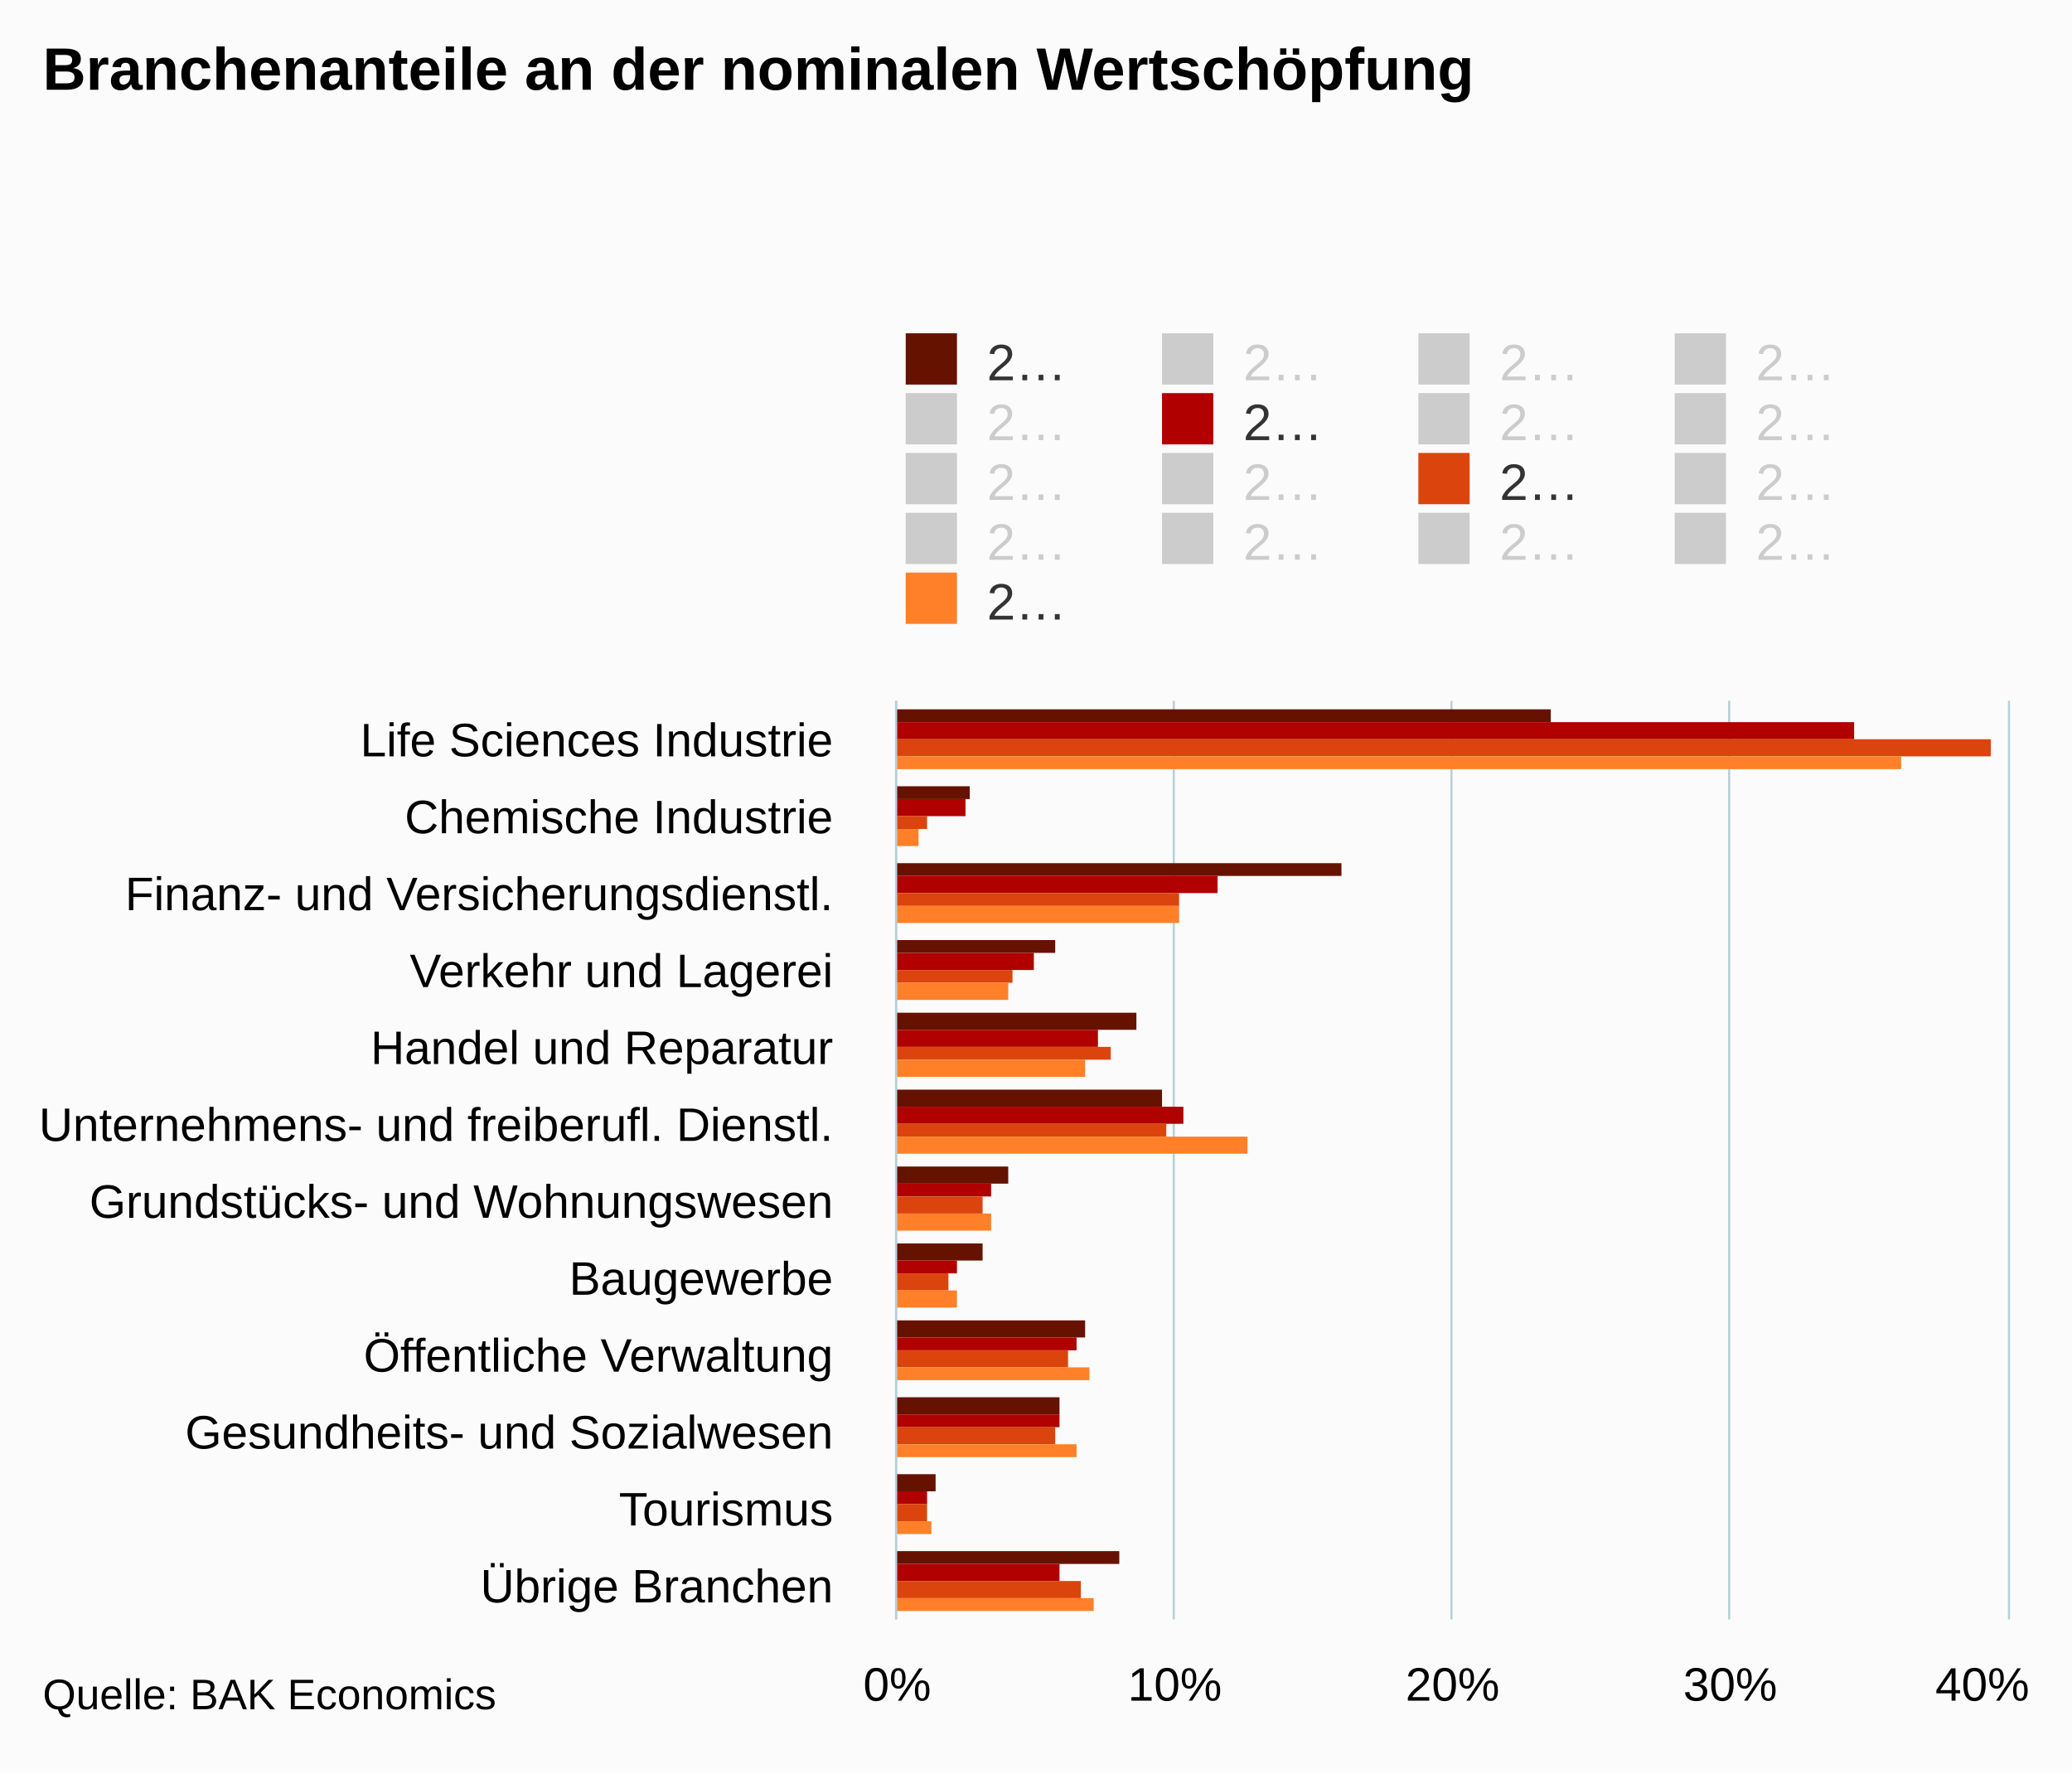
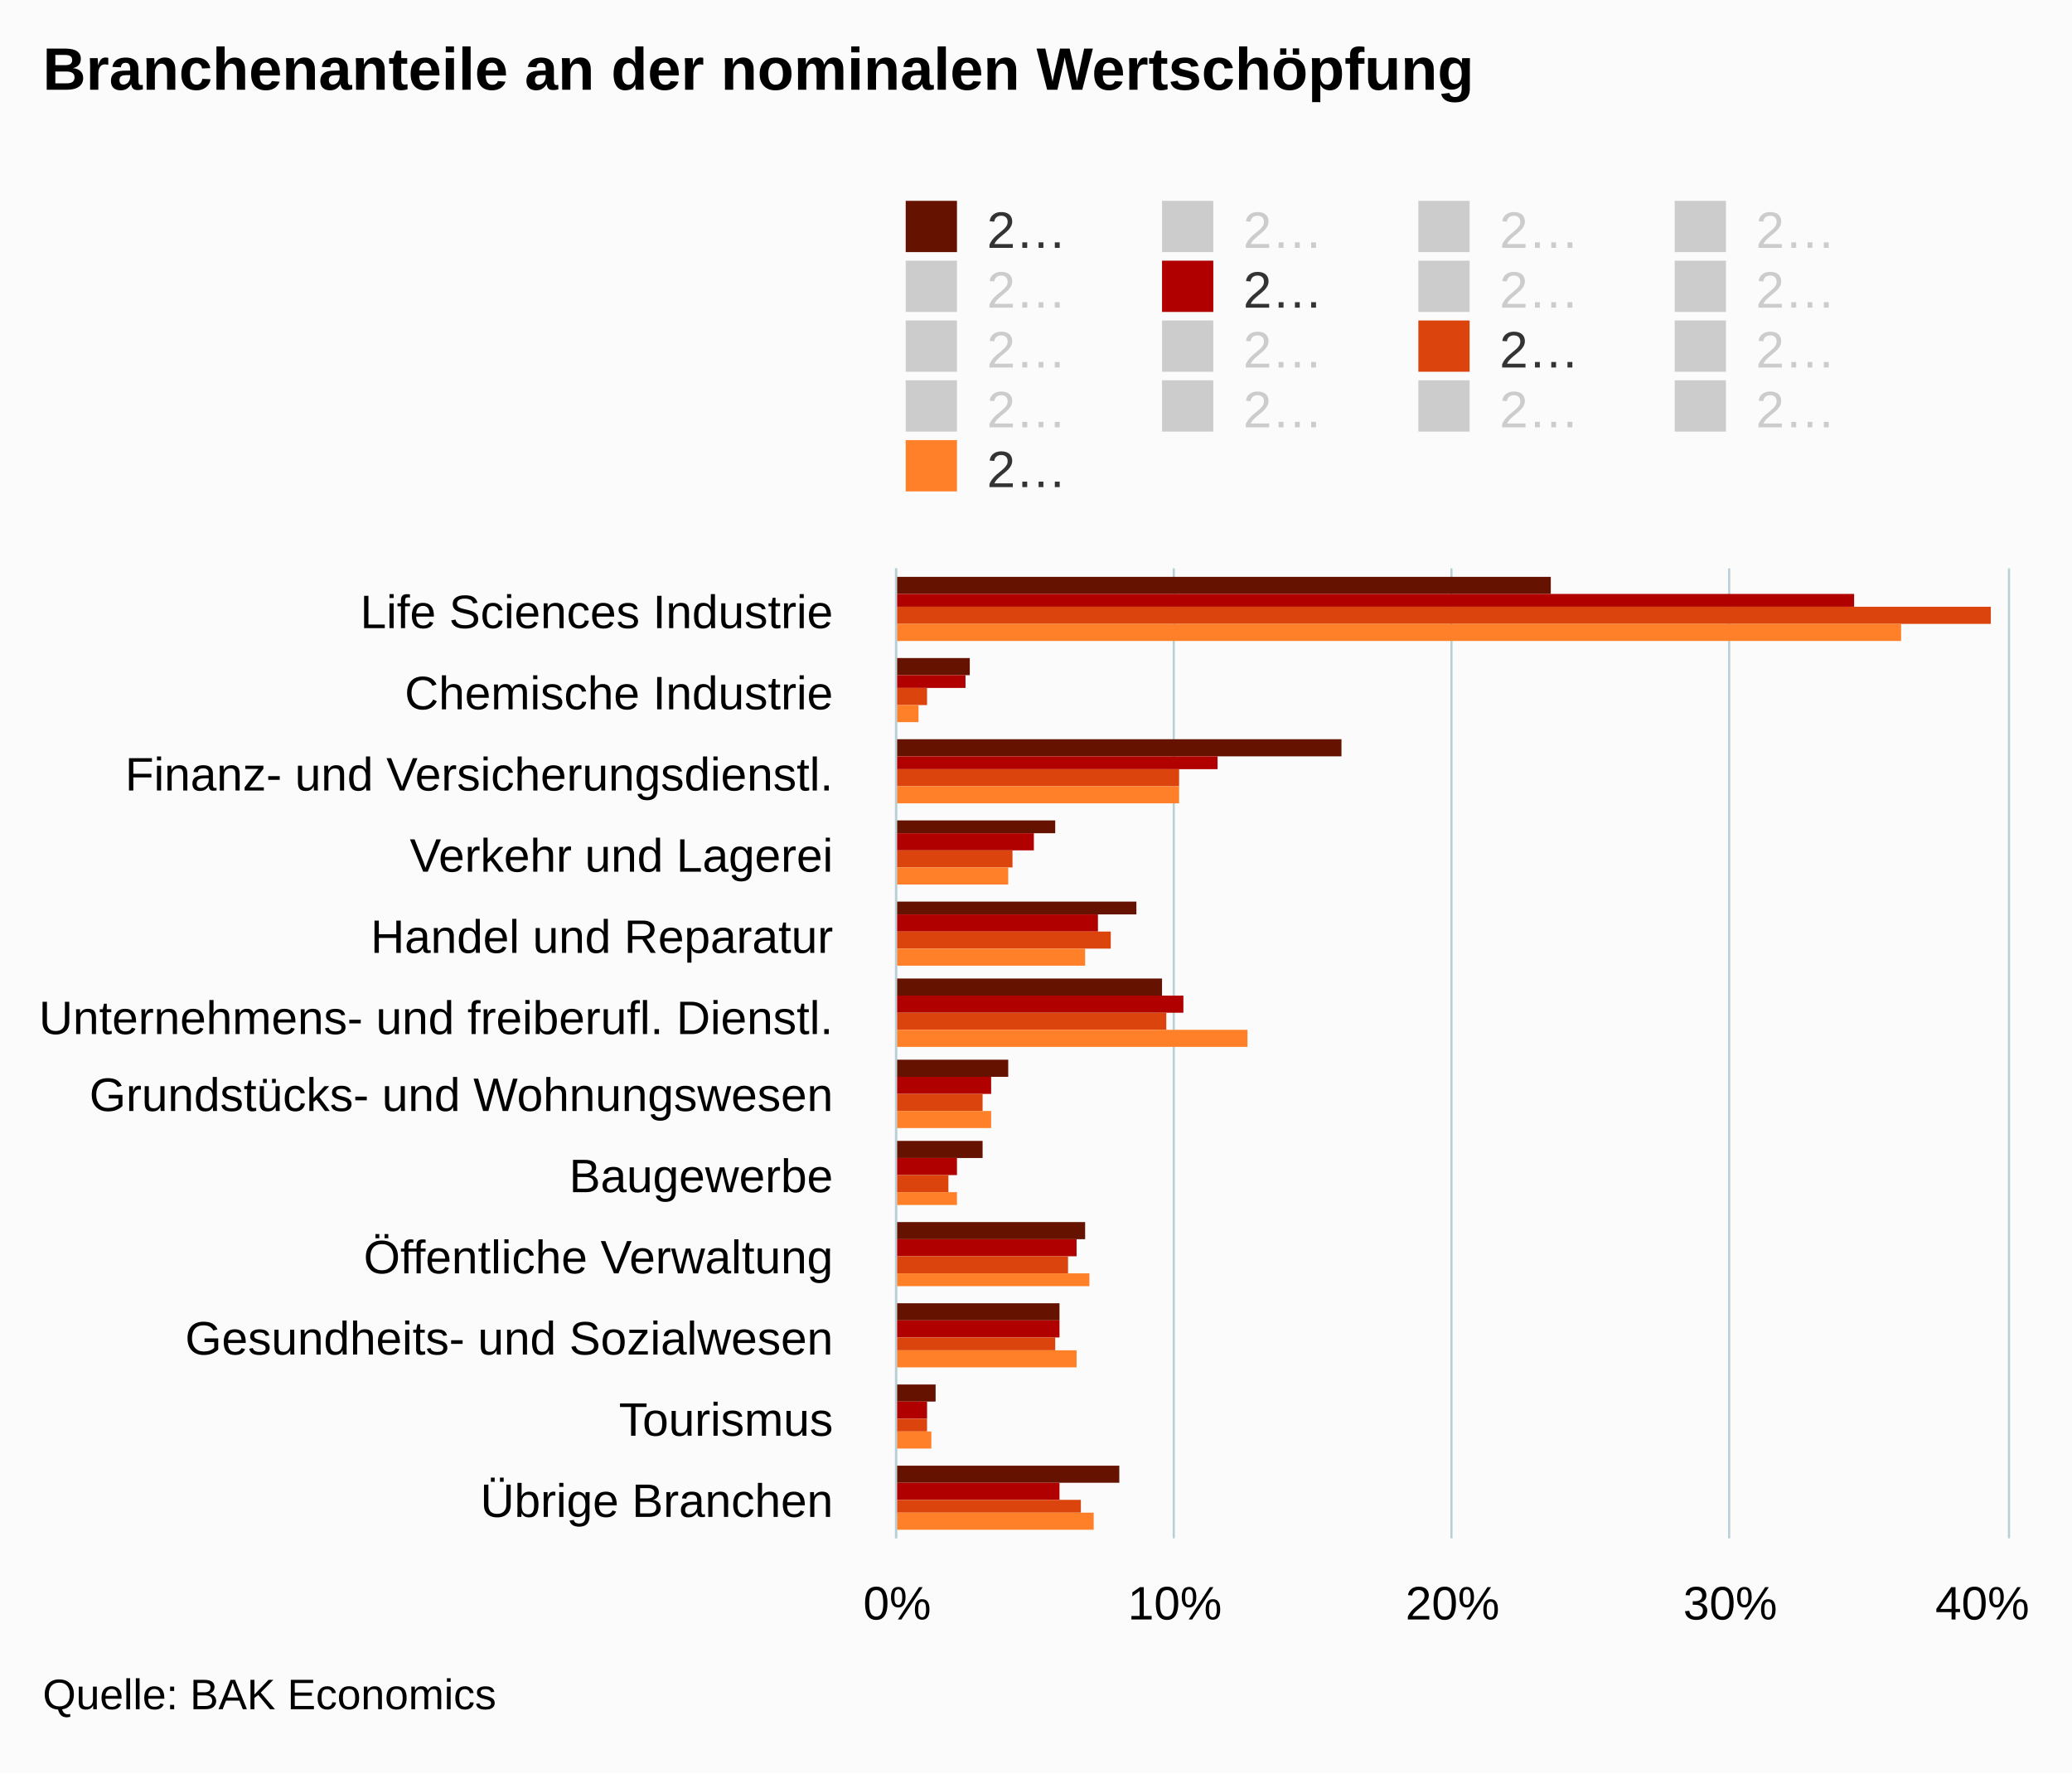
- <svg xmlns="http://www.w3.org/2000/svg" version="1.1" class="highcharts-root" style="font-family:Arial;font-size:12px;" viewBox="0 0 485 415">
+ <svg xmlns="http://www.w3.org/2000/svg" version="1.1" class="highcharts-root" style="font-family:arial;font-size:12px;" viewBox="0 0 485 415">
  <defs>
    <clipPath>
-       <rect x="0" y="0" width="215" height="260" fill="none" />
+       <rect x="0" y="0" width="227" height="260" fill="none" />
    </clipPath>
    <clipPath id="a">
-       <rect x="0" y="0" width="215" height="260" fill="none" />
+       <rect x="0" y="0" width="227" height="260" fill="none" />
    </clipPath>
  </defs>
  <rect fill="#fbfbfb" class="highcharts-background" x="0" y="0" width="485" height="415" rx="0" ry="0" />
-   <rect fill="none" class="highcharts-plot-background" x="210" y="164" width="260" height="215" />
+   <rect fill="none" class="highcharts-plot-background" x="210" y="133" width="260" height="227" />
  <g class="highcharts-pane-group" />
  <g class="highcharts-grid highcharts-xaxis-grid ">
-     <path fill="none" class="highcharts-grid-line" d="M 210 182.5 L 470 182.5" opacity="1" />
-     <path fill="none" class="highcharts-grid-line" d="M 210 200.5 L 470 200.5" opacity="1" />
-     <path fill="none" class="highcharts-grid-line" d="M 210 218.5 L 470 218.5" opacity="1" />
-     <path fill="none" class="highcharts-grid-line" d="M 210 236.5 L 470 236.5" opacity="1" />
-     <path fill="none" class="highcharts-grid-line" d="M 210 254.5 L 470 254.5" opacity="1" />
-     <path fill="none" class="highcharts-grid-line" d="M 210 272.5 L 470 272.5" opacity="1" />
-     <path fill="none" class="highcharts-grid-line" d="M 210 289.5 L 470 289.5" opacity="1" />
-     <path fill="none" class="highcharts-grid-line" d="M 210 307.5 L 470 307.5" opacity="1" />
-     <path fill="none" class="highcharts-grid-line" d="M 210 325.5 L 470 325.5" opacity="1" />
-     <path fill="none" class="highcharts-grid-line" d="M 210 343.5 L 470 343.5" opacity="1" />
-     <path fill="none" class="highcharts-grid-line" d="M 210 361.5 L 470 361.5" opacity="1" />
-     <path fill="none" class="highcharts-grid-line" d="M 210 379.5 L 470 379.5" opacity="1" />
-     <path fill="none" class="highcharts-grid-line" d="M 210 164.5 L 470 164.5" opacity="1" />
+     <path fill="none" class="highcharts-grid-line" d="M 210 152.5 L 470 152.5" opacity="1" />
+     <path fill="none" class="highcharts-grid-line" d="M 210 171.5 L 470 171.5" opacity="1" />
+     <path fill="none" class="highcharts-grid-line" d="M 210 190.5 L 470 190.5" opacity="1" />
+     <path fill="none" class="highcharts-grid-line" d="M 210 209.5 L 470 209.5" opacity="1" />
+     <path fill="none" class="highcharts-grid-line" d="M 210 228.5 L 470 228.5" opacity="1" />
+     <path fill="none" class="highcharts-grid-line" d="M 210 247.5 L 470 247.5" opacity="1" />
+     <path fill="none" class="highcharts-grid-line" d="M 210 265.5 L 470 265.5" opacity="1" />
+     <path fill="none" class="highcharts-grid-line" d="M 210 284.5 L 470 284.5" opacity="1" />
+     <path fill="none" class="highcharts-grid-line" d="M 210 303.5 L 470 303.5" opacity="1" />
+     <path fill="none" class="highcharts-grid-line" d="M 210 322.5 L 470 322.5" opacity="1" />
+     <path fill="none" class="highcharts-grid-line" d="M 210 341.5 L 470 341.5" opacity="1" />
+     <path fill="none" class="highcharts-grid-line" d="M 210 360.5 L 470 360.5" opacity="1" />
+     <path fill="none" class="highcharts-grid-line" d="M 210 133.5 L 470 133.5" opacity="1" />
  </g>
  <g class="highcharts-grid highcharts-yaxis-grid ">
-     <path fill="none" stroke="#B9CFD7" stroke-width="0.5" class="highcharts-grid-line" d="M 209.75 164 L 209.75 379" opacity="1" />
-     <path fill="none" stroke="#B9CFD7" stroke-width="0.5" class="highcharts-grid-line" d="M 274.75 164 L 274.75 379" opacity="1" />
-     <path fill="none" stroke="#B9CFD7" stroke-width="0.5" class="highcharts-grid-line" d="M 339.75 164 L 339.75 379" opacity="1" />
-     <path fill="none" stroke="#B9CFD7" stroke-width="0.5" class="highcharts-grid-line" d="M 404.75 164 L 404.75 379" opacity="1" />
-     <path fill="none" stroke="#B9CFD7" stroke-width="0.5" class="highcharts-grid-line" d="M 470.25 164 L 470.25 379" opacity="1" />
-   </g>
-   <rect fill="none" class="highcharts-plot-border" x="210" y="164" width="260" height="215" />
+     <path fill="none" stroke="#B9CFD7" stroke-width="0.5" class="highcharts-grid-line" d="M 209.75 133 L 209.75 360" opacity="1" />
+     <path fill="none" stroke="#B9CFD7" stroke-width="0.5" class="highcharts-grid-line" d="M 274.75 133 L 274.75 360" opacity="1" />
+     <path fill="none" stroke="#B9CFD7" stroke-width="0.5" class="highcharts-grid-line" d="M 339.75 133 L 339.75 360" opacity="1" />
+     <path fill="none" stroke="#B9CFD7" stroke-width="0.5" class="highcharts-grid-line" d="M 404.75 133 L 404.75 360" opacity="1" />
+     <path fill="none" stroke="#B9CFD7" stroke-width="0.5" class="highcharts-grid-line" d="M 470.25 133 L 470.25 360" opacity="1" />
+   </g>
+   <rect fill="none" class="highcharts-plot-border" x="210" y="133" width="260" height="227" />
  <g class="highcharts-axis highcharts-xaxis ">
-     <path fill="none" class="highcharts-axis-line" stroke="#B9CFD7" stroke-width="0.5" d="M 209.75 164 L 209.75 379" />
+     <path fill="none" class="highcharts-axis-line" stroke="#B9CFD7" stroke-width="0.5" d="M 209.75 133 L 209.75 360" />
  </g>
  <g class="highcharts-axis highcharts-yaxis ">
-     <path fill="none" class="highcharts-axis-line" d="M 210 379 L 470 379" />
+     <path fill="none" class="highcharts-axis-line" d="M 210 360 L 470 360" />
  </g>
  <g class="highcharts-series-group">
-     <g class="highcharts-series highcharts-series-0 highcharts-column-series " transform="translate(470,379) rotate(90) scale(-1,1) scale(1 1)" clip-path="url(#a)">
-       <rect x="210" y="107" width="3" height="154" fill="#661200" class="highcharts-point" />
-       <rect x="192" y="243" width="3" height="18" fill="#661200" class="highcharts-point" />
-       <rect x="174" y="156" width="3" height="105" fill="#661200" class="highcharts-point" />
-       <rect x="156" y="223" width="3" height="38" fill="#661200" class="highcharts-point" />
-       <rect x="138" y="204" width="4" height="57" fill="#661200" class="highcharts-point" />
-       <rect x="120" y="198" width="4" height="63" fill="#661200" class="highcharts-point" />
-       <rect x="102" y="234" width="4" height="27" fill="#661200" class="highcharts-point" />
-       <rect x="84" y="240" width="4" height="21" fill="#661200" class="highcharts-point" />
-       <rect x="66" y="216" width="4" height="45" fill="#661200" class="highcharts-point" />
-       <rect x="48" y="222" width="4" height="39" fill="#661200" class="highcharts-point" />
-       <rect x="30" y="251" width="4" height="10" fill="#661200" class="highcharts-point" />
-       <rect x="13" y="208" width="3" height="53" fill="#661200" class="highcharts-point" />
-     </g>
-     <g class="highcharts-markers highcharts-series-0 highcharts-column-series " transform="translate(470,379) rotate(90) scale(-1,1) scale(1 1)" clip-path="none" />
-     <g class="highcharts-series highcharts-series-1 highcharts-column-series " visibility="hidden" transform="translate(470,379) rotate(90) scale(-1,1) scale(1 1)" clip-path="url(#a)" />
-     <g class="highcharts-markers highcharts-series-1 highcharts-column-series " visibility="hidden" transform="translate(470,379) rotate(90) scale(-1,1) scale(1 1)" clip-path="none" />
-     <g class="highcharts-series highcharts-series-2 highcharts-column-series " visibility="hidden" transform="translate(470,379) rotate(90) scale(-1,1) scale(1 1)" clip-path="url(#a)" />
-     <g class="highcharts-markers highcharts-series-2 highcharts-column-series " visibility="hidden" transform="translate(470,379) rotate(90) scale(-1,1) scale(1 1)" clip-path="none" />
-     <g class="highcharts-series highcharts-series-3 highcharts-column-series " visibility="hidden" transform="translate(470,379) rotate(90) scale(-1,1) scale(1 1)" clip-path="url(#a)" />
-     <g class="highcharts-markers highcharts-series-3 highcharts-column-series " visibility="hidden" transform="translate(470,379) rotate(90) scale(-1,1) scale(1 1)" clip-path="none" />
-     <g class="highcharts-series highcharts-series-4 highcharts-column-series " visibility="hidden" transform="translate(470,379) rotate(90) scale(-1,1) scale(1 1)" clip-path="url(#a)" />
-     <g class="highcharts-markers highcharts-series-4 highcharts-column-series " visibility="hidden" transform="translate(470,379) rotate(90) scale(-1,1) scale(1 1)" clip-path="none" />
-     <g class="highcharts-series highcharts-series-5 highcharts-column-series " transform="translate(470,379) rotate(90) scale(-1,1) scale(1 1)" clip-path="url(#a)">
-       <rect x="206" y="36" width="4" height="225" fill="#b00000" class="highcharts-point" />
-       <rect x="188" y="244" width="4" height="17" fill="#b00000" class="highcharts-point" />
-       <rect x="170" y="185" width="4" height="76" fill="#b00000" class="highcharts-point" />
-       <rect x="152" y="228" width="4" height="33" fill="#b00000" class="highcharts-point" />
-       <rect x="134" y="213" width="4" height="48" fill="#b00000" class="highcharts-point" />
-       <rect x="116" y="193" width="4" height="68" fill="#b00000" class="highcharts-point" />
-       <rect x="99" y="238" width="3" height="23" fill="#b00000" class="highcharts-point" />
-       <rect x="81" y="246" width="3" height="15" fill="#b00000" class="highcharts-point" />
-       <rect x="63" y="218" width="3" height="43" fill="#b00000" class="highcharts-point" />
-       <rect x="45" y="222" width="3" height="39" fill="#b00000" class="highcharts-point" />
-       <rect x="27" y="253" width="3" height="8" fill="#b00000" class="highcharts-point" />
+     <g class="highcharts-series highcharts-series-0 highcharts-column-series highcharts-color-undefined " transform="translate(470,360) rotate(90) scale(-1,1) scale(1 1)" clip-path="url(#a)">
+       <rect x="221" y="107" width="4" height="154" fill="#661200" class="highcharts-point" />
+       <rect x="202" y="243" width="4" height="18" fill="#661200" class="highcharts-point" />
+       <rect x="183" y="156" width="4" height="105" fill="#661200" class="highcharts-point" />
+       <rect x="165" y="223" width="3" height="38" fill="#661200" class="highcharts-point" />
+       <rect x="146" y="204" width="3" height="57" fill="#661200" class="highcharts-point" />
+       <rect x="127" y="198" width="4" height="63" fill="#661200" class="highcharts-point" />
+       <rect x="108" y="234" width="4" height="27" fill="#661200" class="highcharts-point" />
+       <rect x="89" y="240" width="4" height="21" fill="#661200" class="highcharts-point" />
+       <rect x="70" y="216" width="4" height="45" fill="#661200" class="highcharts-point" />
+       <rect x="51" y="222" width="4" height="39" fill="#661200" class="highcharts-point" />
+       <rect x="32" y="251" width="4" height="10" fill="#661200" class="highcharts-point" />
+       <rect x="13" y="208" width="4" height="53" fill="#661200" class="highcharts-point" />
+     </g>
+     <g class="highcharts-markers highcharts-series-0 highcharts-column-series highcharts-color-undefined " transform="translate(470,360) rotate(90) scale(-1,1) scale(1 1)" clip-path="none" />
+     <g class="highcharts-series highcharts-series-1 highcharts-column-series highcharts-color-undefined " visibility="hidden" transform="translate(470,360) rotate(90) scale(-1,1) scale(1 1)" clip-path="url(#a)" />
+     <g class="highcharts-markers highcharts-series-1 highcharts-column-series highcharts-color-undefined " visibility="hidden" transform="translate(470,360) rotate(90) scale(-1,1) scale(1 1)" clip-path="none" />
+     <g class="highcharts-series highcharts-series-2 highcharts-column-series highcharts-color-undefined " visibility="hidden" transform="translate(470,360) rotate(90) scale(-1,1) scale(1 1)" clip-path="url(#a)" />
+     <g class="highcharts-markers highcharts-series-2 highcharts-column-series highcharts-color-undefined " visibility="hidden" transform="translate(470,360) rotate(90) scale(-1,1) scale(1 1)" clip-path="none" />
+     <g class="highcharts-series highcharts-series-3 highcharts-column-series highcharts-color-undefined " visibility="hidden" transform="translate(470,360) rotate(90) scale(-1,1) scale(1 1)" clip-path="url(#a)" />
+     <g class="highcharts-markers highcharts-series-3 highcharts-column-series highcharts-color-undefined " visibility="hidden" transform="translate(470,360) rotate(90) scale(-1,1) scale(1 1)" clip-path="none" />
+     <g class="highcharts-series highcharts-series-4 highcharts-column-series highcharts-color-undefined " visibility="hidden" transform="translate(470,360) rotate(90) scale(-1,1) scale(1 1)" clip-path="url(#a)" />
+     <g class="highcharts-markers highcharts-series-4 highcharts-column-series highcharts-color-undefined " visibility="hidden" transform="translate(470,360) rotate(90) scale(-1,1) scale(1 1)" clip-path="none" />
+     <g class="highcharts-series highcharts-series-5 highcharts-column-series highcharts-color-undefined " transform="translate(470,360) rotate(90) scale(-1,1) scale(1 1)" clip-path="url(#a)">
+       <rect x="218" y="36" width="3" height="225" fill="#b00000" class="highcharts-point" />
+       <rect x="199" y="244" width="3" height="17" fill="#b00000" class="highcharts-point" />
+       <rect x="180" y="185" width="3" height="76" fill="#b00000" class="highcharts-point" />
+       <rect x="161" y="228" width="4" height="33" fill="#b00000" class="highcharts-point" />
+       <rect x="142" y="213" width="4" height="48" fill="#b00000" class="highcharts-point" />
+       <rect x="123" y="193" width="4" height="68" fill="#b00000" class="highcharts-point" />
+       <rect x="104" y="238" width="4" height="23" fill="#b00000" class="highcharts-point" />
+       <rect x="85" y="246" width="4" height="15" fill="#b00000" class="highcharts-point" />
+       <rect x="66" y="218" width="4" height="43" fill="#b00000" class="highcharts-point" />
+       <rect x="47" y="222" width="4" height="39" fill="#b00000" class="highcharts-point" />
+       <rect x="28" y="253" width="4" height="8" fill="#b00000" class="highcharts-point" />
      <rect x="9" y="222" width="4" height="39" fill="#b00000" class="highcharts-point" />
    </g>
-     <g class="highcharts-markers highcharts-series-5 highcharts-column-series " transform="translate(470,379) rotate(90) scale(-1,1) scale(1 1)" clip-path="none" />
-     <g class="highcharts-series highcharts-series-6 highcharts-column-series " visibility="hidden" transform="translate(470,379) rotate(90) scale(-1,1) scale(1 1)" clip-path="url(#a)" />
-     <g class="highcharts-markers highcharts-series-6 highcharts-column-series " visibility="hidden" transform="translate(470,379) rotate(90) scale(-1,1) scale(1 1)" clip-path="none" />
-     <g class="highcharts-series highcharts-series-7 highcharts-column-series " visibility="hidden" transform="translate(470,379) rotate(90) scale(-1,1) scale(1 1)" clip-path="url(#a)" />
-     <g class="highcharts-markers highcharts-series-7 highcharts-column-series " visibility="hidden" transform="translate(470,379) rotate(90) scale(-1,1) scale(1 1)" clip-path="none" />
-     <g class="highcharts-series highcharts-series-8 highcharts-column-series " visibility="hidden" transform="translate(470,379) rotate(90) scale(-1,1) scale(1 1)" clip-path="url(#a)" />
-     <g class="highcharts-markers highcharts-series-8 highcharts-column-series " visibility="hidden" transform="translate(470,379) rotate(90) scale(-1,1) scale(1 1)" clip-path="none" />
-     <g class="highcharts-series highcharts-series-9 highcharts-column-series " visibility="hidden" transform="translate(470,379) rotate(90) scale(-1,1) scale(1 1)" clip-path="url(#a)" />
-     <g class="highcharts-markers highcharts-series-9 highcharts-column-series " visibility="hidden" transform="translate(470,379) rotate(90) scale(-1,1) scale(1 1)" clip-path="none" />
-     <g class="highcharts-series highcharts-series-10 highcharts-column-series " transform="translate(470,379) rotate(90) scale(-1,1) scale(1 1)" clip-path="url(#a)">
-       <rect x="202" y="4" width="4" height="257" fill="#dc440e" class="highcharts-point" />
-       <rect x="185" y="253" width="3" height="8" fill="#dc440e" class="highcharts-point" />
-       <rect x="167" y="194" width="3" height="67" fill="#dc440e" class="highcharts-point" />
-       <rect x="149" y="233" width="3" height="28" fill="#dc440e" class="highcharts-point" />
-       <rect x="131" y="210" width="3" height="51" fill="#dc440e" class="highcharts-point" />
-       <rect x="113" y="197" width="3" height="64" fill="#dc440e" class="highcharts-point" />
-       <rect x="95" y="240" width="4" height="21" fill="#dc440e" class="highcharts-point" />
-       <rect x="77" y="248" width="4" height="13" fill="#dc440e" class="highcharts-point" />
-       <rect x="59" y="220" width="4" height="41" fill="#dc440e" class="highcharts-point" />
-       <rect x="41" y="223" width="4" height="38" fill="#dc440e" class="highcharts-point" />
-       <rect x="23" y="253" width="4" height="8" fill="#dc440e" class="highcharts-point" />
-       <rect x="5" y="217" width="4" height="44" fill="#dc440e" class="highcharts-point" />
-     </g>
-     <g class="highcharts-markers highcharts-series-10 highcharts-column-series " transform="translate(470,379) rotate(90) scale(-1,1) scale(1 1)" clip-path="none" />
-     <g class="highcharts-series highcharts-series-11 highcharts-column-series " visibility="hidden" transform="translate(470,379) rotate(90) scale(-1,1) scale(1 1)" clip-path="url(#a)" />
-     <g class="highcharts-markers highcharts-series-11 highcharts-column-series " visibility="hidden" transform="translate(470,379) rotate(90) scale(-1,1) scale(1 1)" clip-path="none" />
-     <g class="highcharts-series highcharts-series-12 highcharts-column-series " visibility="hidden" transform="translate(470,379) rotate(90) scale(-1,1) scale(1 1)" clip-path="url(#a)" />
-     <g class="highcharts-markers highcharts-series-12 highcharts-column-series " visibility="hidden" transform="translate(470,379) rotate(90) scale(-1,1) scale(1 1)" clip-path="none" />
-     <g class="highcharts-series highcharts-series-13 highcharts-column-series " visibility="hidden" transform="translate(470,379) rotate(90) scale(-1,1) scale(1 1)" clip-path="url(#a)" />
-     <g class="highcharts-markers highcharts-series-13 highcharts-column-series " visibility="hidden" transform="translate(470,379) rotate(90) scale(-1,1) scale(1 1)" clip-path="none" />
-     <g class="highcharts-series highcharts-series-14 highcharts-column-series " visibility="hidden" transform="translate(470,379) rotate(90) scale(-1,1) scale(1 1)" clip-path="url(#a)" />
-     <g class="highcharts-markers highcharts-series-14 highcharts-column-series " visibility="hidden" transform="translate(470,379) rotate(90) scale(-1,1) scale(1 1)" clip-path="none" />
-     <g class="highcharts-series highcharts-series-15 highcharts-column-series " visibility="hidden" transform="translate(470,379) rotate(90) scale(-1,1) scale(1 1)" clip-path="url(#a)" />
-     <g class="highcharts-markers highcharts-series-15 highcharts-column-series " visibility="hidden" transform="translate(470,379) rotate(90) scale(-1,1) scale(1 1)" clip-path="none" />
-     <g class="highcharts-series highcharts-series-16 highcharts-column-series " transform="translate(470,379) rotate(90) scale(-1,1) scale(1 1)" clip-path="url(#a)">
-       <rect x="199" y="25" width="3" height="236" fill="#ff8028" class="highcharts-point" />
-       <rect x="181" y="255" width="4" height="6" fill="#ff8028" class="highcharts-point" />
-       <rect x="163" y="194" width="4" height="67" fill="#ff8028" class="highcharts-point" />
-       <rect x="145" y="234" width="4" height="27" fill="#ff8028" class="highcharts-point" />
-       <rect x="127" y="216" width="4" height="45" fill="#ff8028" class="highcharts-point" />
-       <rect x="109" y="178" width="4" height="83" fill="#ff8028" class="highcharts-point" />
-       <rect x="91" y="238" width="4" height="23" fill="#ff8028" class="highcharts-point" />
-       <rect x="73" y="246" width="4" height="15" fill="#ff8028" class="highcharts-point" />
-       <rect x="56" y="215" width="3" height="46" fill="#ff8028" class="highcharts-point" />
-       <rect x="38" y="218" width="3" height="43" fill="#ff8028" class="highcharts-point" />
-       <rect x="20" y="252" width="3" height="9" fill="#ff8028" class="highcharts-point" />
-       <rect x="2" y="214" width="3" height="47" fill="#ff8028" class="highcharts-point" />
-     </g>
-     <g class="highcharts-markers highcharts-series-16 highcharts-column-series " transform="translate(470,379) rotate(90) scale(-1,1) scale(1 1)" clip-path="none" />
+     <g class="highcharts-markers highcharts-series-5 highcharts-column-series highcharts-color-undefined " transform="translate(470,360) rotate(90) scale(-1,1) scale(1 1)" clip-path="none" />
+     <g class="highcharts-series highcharts-series-6 highcharts-column-series highcharts-color-undefined " visibility="hidden" transform="translate(470,360) rotate(90) scale(-1,1) scale(1 1)" clip-path="url(#a)" />
+     <g class="highcharts-markers highcharts-series-6 highcharts-column-series highcharts-color-undefined " visibility="hidden" transform="translate(470,360) rotate(90) scale(-1,1) scale(1 1)" clip-path="none" />
+     <g class="highcharts-series highcharts-series-7 highcharts-column-series highcharts-color-undefined " visibility="hidden" transform="translate(470,360) rotate(90) scale(-1,1) scale(1 1)" clip-path="url(#a)" />
+     <g class="highcharts-markers highcharts-series-7 highcharts-column-series highcharts-color-undefined " visibility="hidden" transform="translate(470,360) rotate(90) scale(-1,1) scale(1 1)" clip-path="none" />
+     <g class="highcharts-series highcharts-series-8 highcharts-column-series highcharts-color-undefined " visibility="hidden" transform="translate(470,360) rotate(90) scale(-1,1) scale(1 1)" clip-path="url(#a)" />
+     <g class="highcharts-markers highcharts-series-8 highcharts-column-series highcharts-color-undefined " visibility="hidden" transform="translate(470,360) rotate(90) scale(-1,1) scale(1 1)" clip-path="none" />
+     <g class="highcharts-series highcharts-series-9 highcharts-column-series highcharts-color-undefined " visibility="hidden" transform="translate(470,360) rotate(90) scale(-1,1) scale(1 1)" clip-path="url(#a)" />
+     <g class="highcharts-markers highcharts-series-9 highcharts-column-series highcharts-color-undefined " visibility="hidden" transform="translate(470,360) rotate(90) scale(-1,1) scale(1 1)" clip-path="none" />
+     <g class="highcharts-series highcharts-series-10 highcharts-column-series highcharts-color-undefined " transform="translate(470,360) rotate(90) scale(-1,1) scale(1 1)" clip-path="url(#a)">
+       <rect x="214" y="4" width="4" height="257" fill="#dc440e" class="highcharts-point" />
+       <rect x="195" y="253" width="4" height="8" fill="#dc440e" class="highcharts-point" />
+       <rect x="176" y="194" width="4" height="67" fill="#dc440e" class="highcharts-point" />
+       <rect x="157" y="233" width="4" height="28" fill="#dc440e" class="highcharts-point" />
+       <rect x="138" y="210" width="4" height="51" fill="#dc440e" class="highcharts-point" />
+       <rect x="119" y="197" width="4" height="64" fill="#dc440e" class="highcharts-point" />
+       <rect x="100" y="240" width="4" height="21" fill="#dc440e" class="highcharts-point" />
+       <rect x="81" y="248" width="4" height="13" fill="#dc440e" class="highcharts-point" />
+       <rect x="62" y="220" width="4" height="41" fill="#dc440e" class="highcharts-point" />
+       <rect x="44" y="223" width="3" height="38" fill="#dc440e" class="highcharts-point" />
+       <rect x="25" y="253" width="3" height="8" fill="#dc440e" class="highcharts-point" />
+       <rect x="6" y="217" width="3" height="44" fill="#dc440e" class="highcharts-point" />
+     </g>
+     <g class="highcharts-markers highcharts-series-10 highcharts-column-series highcharts-color-undefined " transform="translate(470,360) rotate(90) scale(-1,1) scale(1 1)" clip-path="none" />
+     <g class="highcharts-series highcharts-series-11 highcharts-column-series highcharts-color-undefined " visibility="hidden" transform="translate(470,360) rotate(90) scale(-1,1) scale(1 1)" clip-path="url(#a)" />
+     <g class="highcharts-markers highcharts-series-11 highcharts-column-series highcharts-color-undefined " visibility="hidden" transform="translate(470,360) rotate(90) scale(-1,1) scale(1 1)" clip-path="none" />
+     <g class="highcharts-series highcharts-series-12 highcharts-column-series highcharts-color-undefined " visibility="hidden" transform="translate(470,360) rotate(90) scale(-1,1) scale(1 1)" clip-path="url(#a)" />
+     <g class="highcharts-markers highcharts-series-12 highcharts-column-series highcharts-color-undefined " visibility="hidden" transform="translate(470,360) rotate(90) scale(-1,1) scale(1 1)" clip-path="none" />
+     <g class="highcharts-series highcharts-series-13 highcharts-column-series highcharts-color-undefined " visibility="hidden" transform="translate(470,360) rotate(90) scale(-1,1) scale(1 1)" clip-path="url(#a)" />
+     <g class="highcharts-markers highcharts-series-13 highcharts-column-series highcharts-color-undefined " visibility="hidden" transform="translate(470,360) rotate(90) scale(-1,1) scale(1 1)" clip-path="none" />
+     <g class="highcharts-series highcharts-series-14 highcharts-column-series highcharts-color-undefined " visibility="hidden" transform="translate(470,360) rotate(90) scale(-1,1) scale(1 1)" clip-path="url(#a)" />
+     <g class="highcharts-markers highcharts-series-14 highcharts-column-series highcharts-color-undefined " visibility="hidden" transform="translate(470,360) rotate(90) scale(-1,1) scale(1 1)" clip-path="none" />
+     <g class="highcharts-series highcharts-series-15 highcharts-column-series highcharts-color-undefined " visibility="hidden" transform="translate(470,360) rotate(90) scale(-1,1) scale(1 1)" clip-path="url(#a)" />
+     <g class="highcharts-markers highcharts-series-15 highcharts-column-series highcharts-color-undefined " visibility="hidden" transform="translate(470,360) rotate(90) scale(-1,1) scale(1 1)" clip-path="none" />
+     <g class="highcharts-series highcharts-series-16 highcharts-column-series highcharts-color-undefined " transform="translate(470,360) rotate(90) scale(-1,1) scale(1 1)" clip-path="url(#a)">
+       <rect x="210" y="25" width="4" height="236" fill="#ff8028" class="highcharts-point" />
+       <rect x="191" y="255" width="4" height="6" fill="#ff8028" class="highcharts-point" />
+       <rect x="172" y="194" width="4" height="67" fill="#ff8028" class="highcharts-point" />
+       <rect x="153" y="234" width="4" height="27" fill="#ff8028" class="highcharts-point" />
+       <rect x="134" y="216" width="4" height="45" fill="#ff8028" class="highcharts-point" />
+       <rect x="115" y="178" width="4" height="83" fill="#ff8028" class="highcharts-point" />
+       <rect x="96" y="238" width="4" height="23" fill="#ff8028" class="highcharts-point" />
+       <rect x="78" y="246" width="3" height="15" fill="#ff8028" class="highcharts-point" />
+       <rect x="59" y="215" width="3" height="46" fill="#ff8028" class="highcharts-point" />
+       <rect x="40" y="218" width="4" height="43" fill="#ff8028" class="highcharts-point" />
+       <rect x="21" y="252" width="4" height="9" fill="#ff8028" class="highcharts-point" />
+       <rect x="2" y="214" width="4" height="47" fill="#ff8028" class="highcharts-point" />
+     </g>
+     <g class="highcharts-markers highcharts-series-16 highcharts-column-series highcharts-color-undefined " transform="translate(470,360) rotate(90) scale(-1,1) scale(1 1)" clip-path="none" />
  </g>
  <text x="10" text-anchor="start" class="highcharts-title" style="color:#000000;font-size:14px;font-weight:bold;fill:#000000;" y="21">
    <tspan>Branchenanteile an der nominalen Wertschöpfung</tspan>
  </text>
-   <text x="10" text-anchor="start" class="highcharts-subtitle" style="color:#000000;font-size:12px;font-weight:normal;font-family:Arial;fill:#000000;" y="40" />
-   <g class="highcharts-legend" transform="translate(202,71)">
+   <g class="highcharts-legend" transform="translate(202,40)">
    <rect fill="none" class="highcharts-legend-box" rx="0" ry="0" x="0" y="0" width="236" height="81" visibility="visible" />
    <g>
      <g>
        <g class="highcharts-legend-item highcharts-column-series highcharts-color-undefined highcharts-series-0" transform="translate(8,3)">
          <text x="21" style="color:#333333;font-size:12px;font-weight:normal;cursor:pointer;fill:#333333;" text-anchor="start" y="15">
            <tspan>2…</tspan>
          </text>
          <rect x="2" y="4" width="12" height="12" fill="#661200" class="highcharts-point" />
        </g>
        <g class="highcharts-legend-item highcharts-column-series highcharts-color-undefined highcharts-series-1 highcharts-legend-item-hidden" transform="translate(68,3)">
          <text x="21" y="15" style="color:#cccccc;font-size:12px;font-weight:normal;cursor:pointer;fill:#cccccc;" text-anchor="start">
            <tspan>2…</tspan>
          </text>
          <rect x="2" y="4" width="12" height="12" fill="#cccccc" class="highcharts-point" />
        </g>
        <g class="highcharts-legend-item highcharts-column-series highcharts-color-undefined highcharts-series-2 highcharts-legend-item-hidden" transform="translate(128,3)">
          <text x="21" y="15" style="color:#cccccc;font-size:12px;font-weight:normal;cursor:pointer;fill:#cccccc;" text-anchor="start">
            <tspan>2…</tspan>
          </text>
          <rect x="2" y="4" width="12" height="12" fill="#cccccc" class="highcharts-point" />
        </g>
        <g class="highcharts-legend-item highcharts-column-series highcharts-color-undefined highcharts-series-3 highcharts-legend-item-hidden" transform="translate(188,3)">
          <text x="21" y="15" style="color:#cccccc;font-size:12px;font-weight:normal;cursor:pointer;fill:#cccccc;" text-anchor="start">
            <tspan>2…</tspan>
          </text>
          <rect x="2" y="4" width="12" height="12" fill="#cccccc" class="highcharts-point" />
        </g>
        <g class="highcharts-legend-item highcharts-column-series highcharts-color-undefined highcharts-series-4 highcharts-legend-item-hidden" transform="translate(8,17)">
          <text x="21" y="15" style="color:#cccccc;font-size:12px;font-weight:normal;cursor:pointer;fill:#cccccc;" text-anchor="start">
            <tspan>2…</tspan>
          </text>
          <rect x="2" y="4" width="12" height="12" fill="#cccccc" class="highcharts-point" />
        </g>
        <g class="highcharts-legend-item highcharts-column-series highcharts-color-undefined highcharts-series-5" transform="translate(68,17)">
          <text x="21" y="15" style="color:#333333;font-size:12px;font-weight:normal;cursor:pointer;fill:#333333;" text-anchor="start">
            <tspan>2…</tspan>
          </text>
          <rect x="2" y="4" width="12" height="12" fill="#b00000" class="highcharts-point" />
        </g>
        <g class="highcharts-legend-item highcharts-column-series highcharts-color-undefined highcharts-series-6 highcharts-legend-item-hidden" transform="translate(128,17)">
          <text x="21" y="15" style="color:#cccccc;font-size:12px;font-weight:normal;cursor:pointer;fill:#cccccc;" text-anchor="start">
            <tspan>2…</tspan>
          </text>
          <rect x="2" y="4" width="12" height="12" fill="#cccccc" class="highcharts-point" />
        </g>
        <g class="highcharts-legend-item highcharts-column-series highcharts-color-undefined highcharts-series-7 highcharts-legend-item-hidden" transform="translate(188,17)">
          <text x="21" y="15" style="color:#cccccc;font-size:12px;font-weight:normal;cursor:pointer;fill:#cccccc;" text-anchor="start">
            <tspan>2…</tspan>
          </text>
          <rect x="2" y="4" width="12" height="12" fill="#cccccc" class="highcharts-point" />
        </g>
        <g class="highcharts-legend-item highcharts-column-series highcharts-color-undefined highcharts-series-8 highcharts-legend-item-hidden" transform="translate(8,31)">
          <text x="21" y="15" style="color:#cccccc;font-size:12px;font-weight:normal;cursor:pointer;fill:#cccccc;" text-anchor="start">
            <tspan>2…</tspan>
          </text>
          <rect x="2" y="4" width="12" height="12" fill="#cccccc" class="highcharts-point" />
        </g>
        <g class="highcharts-legend-item highcharts-column-series highcharts-color-undefined highcharts-series-9 highcharts-legend-item-hidden" transform="translate(68,31)">
          <text x="21" y="15" style="color:#cccccc;font-size:12px;font-weight:normal;cursor:pointer;fill:#cccccc;" text-anchor="start">
            <tspan>2…</tspan>
          </text>
          <rect x="2" y="4" width="12" height="12" fill="#cccccc" class="highcharts-point" />
        </g>
        <g class="highcharts-legend-item highcharts-column-series highcharts-color-undefined highcharts-series-10" transform="translate(128,31)">
          <text x="21" y="15" style="color:#333333;font-size:12px;font-weight:normal;cursor:pointer;fill:#333333;" text-anchor="start">
            <tspan>2…</tspan>
          </text>
          <rect x="2" y="4" width="12" height="12" fill="#dc440e" class="highcharts-point" />
        </g>
        <g class="highcharts-legend-item highcharts-column-series highcharts-color-undefined highcharts-series-11 highcharts-legend-item-hidden" transform="translate(188,31)">
          <text x="21" y="15" style="color:#cccccc;font-size:12px;font-weight:normal;cursor:pointer;fill:#cccccc;" text-anchor="start">
            <tspan>2…</tspan>
          </text>
          <rect x="2" y="4" width="12" height="12" fill="#cccccc" class="highcharts-point" />
        </g>
        <g class="highcharts-legend-item highcharts-column-series highcharts-color-undefined highcharts-series-12 highcharts-legend-item-hidden" transform="translate(8,45)">
          <text x="21" y="15" style="color:#cccccc;font-size:12px;font-weight:normal;cursor:pointer;fill:#cccccc;" text-anchor="start">
            <tspan>2…</tspan>
          </text>
          <rect x="2" y="4" width="12" height="12" fill="#cccccc" class="highcharts-point" />
        </g>
        <g class="highcharts-legend-item highcharts-column-series highcharts-color-undefined highcharts-series-13 highcharts-legend-item-hidden" transform="translate(68,45)">
          <text x="21" y="15" style="color:#cccccc;font-size:12px;font-weight:normal;cursor:pointer;fill:#cccccc;" text-anchor="start">
            <tspan>2…</tspan>
          </text>
          <rect x="2" y="4" width="12" height="12" fill="#cccccc" class="highcharts-point" />
        </g>
        <g class="highcharts-legend-item highcharts-column-series highcharts-color-undefined highcharts-series-14 highcharts-legend-item-hidden" transform="translate(128,45)">
          <text x="21" y="15" style="color:#cccccc;font-size:12px;font-weight:normal;cursor:pointer;fill:#cccccc;" text-anchor="start">
            <tspan>2…</tspan>
          </text>
          <rect x="2" y="4" width="12" height="12" fill="#cccccc" class="highcharts-point" />
        </g>
        <g class="highcharts-legend-item highcharts-column-series highcharts-color-undefined highcharts-series-15 highcharts-legend-item-hidden" transform="translate(188,45)">
          <text x="21" y="15" style="color:#cccccc;font-size:12px;font-weight:normal;cursor:pointer;fill:#cccccc;" text-anchor="start">
            <tspan>2…</tspan>
          </text>
          <rect x="2" y="4" width="12" height="12" fill="#cccccc" class="highcharts-point" />
        </g>
        <g class="highcharts-legend-item highcharts-column-series highcharts-color-undefined highcharts-series-16" transform="translate(8,59)">
          <text x="21" y="15" style="color:#333333;font-size:12px;font-weight:normal;cursor:pointer;fill:#333333;" text-anchor="start">
            <tspan>2…</tspan>
          </text>
          <rect x="2" y="4" width="12" height="12" fill="#ff8028" class="highcharts-point" />
        </g>
      </g>
    </g>
  </g>
  <g class="highcharts-axis-labels highcharts-xaxis-labels ">
-     <text x="195" style="color:#000000;cursor:default;font-size:11px;fill:#000000;" text-anchor="end" transform="translate(0,0)" y="177" opacity="1">
+     <text x="195" style="color:#000000;cursor:default;font-size:11px;fill:#000000;" text-anchor="end" transform="translate(0,0)" y="147" opacity="1">
      <tspan>Life Sciences Industrie</tspan>
    </text>
-     <text x="195" style="color:#000000;cursor:default;font-size:11px;fill:#000000;" text-anchor="end" transform="translate(0,0)" y="195" opacity="1">
+     <text x="195" style="color:#000000;cursor:default;font-size:11px;fill:#000000;" text-anchor="end" transform="translate(0,0)" y="166" opacity="1">
      <tspan>Chemische Industrie</tspan>
    </text>
-     <text x="195" style="color:#000000;cursor:default;font-size:11px;fill:#000000;" text-anchor="end" transform="translate(0,0)" y="213" opacity="1">
+     <text x="195" style="color:#000000;cursor:default;font-size:11px;fill:#000000;" text-anchor="end" transform="translate(0,0)" y="185" opacity="1">
      <tspan>Finanz- und Versicherungsdienstl.</tspan>
    </text>
-     <text x="195" style="color:#000000;cursor:default;font-size:11px;fill:#000000;" text-anchor="end" transform="translate(0,0)" y="231" opacity="1">
+     <text x="195" style="color:#000000;cursor:default;font-size:11px;fill:#000000;" text-anchor="end" transform="translate(0,0)" y="204" opacity="1">
      <tspan>Verkehr und Lagerei</tspan>
    </text>
-     <text x="195" style="color:#000000;cursor:default;font-size:11px;fill:#000000;" text-anchor="end" transform="translate(0,0)" y="249" opacity="1">
+     <text x="195" style="color:#000000;cursor:default;font-size:11px;fill:#000000;" text-anchor="end" transform="translate(0,0)" y="223" opacity="1">
      <tspan>Handel und Reparatur</tspan>
    </text>
-     <text x="195" style="color:#000000;cursor:default;font-size:11px;fill:#000000;" text-anchor="end" transform="translate(0,0)" y="267" opacity="1">
+     <text x="195" style="color:#000000;cursor:default;font-size:11px;fill:#000000;" text-anchor="end" transform="translate(0,0)" y="242" opacity="1">
      <tspan>Unternehmens- und freiberufl. Dienstl.</tspan>
    </text>
-     <text x="195" style="color:#000000;cursor:default;font-size:11px;fill:#000000;" text-anchor="end" transform="translate(0,0)" y="285" opacity="1">
+     <text x="195" style="color:#000000;cursor:default;font-size:11px;fill:#000000;" text-anchor="end" transform="translate(0,0)" y="260" opacity="1">
      <tspan>Grundstücks- und Wohnungswesen</tspan>
    </text>
-     <text x="195" style="color:#000000;cursor:default;font-size:11px;fill:#000000;" text-anchor="end" transform="translate(0,0)" y="303" opacity="1">
+     <text x="195" style="color:#000000;cursor:default;font-size:11px;fill:#000000;" text-anchor="end" transform="translate(0,0)" y="279" opacity="1">
      <tspan>Baugewerbe</tspan>
    </text>
-     <text x="195" style="color:#000000;cursor:default;font-size:11px;fill:#000000;" text-anchor="end" transform="translate(0,0)" y="321" opacity="1">
+     <text x="195" style="color:#000000;cursor:default;font-size:11px;fill:#000000;" text-anchor="end" transform="translate(0,0)" y="298" opacity="1">
      <tspan>Öffentliche Verwaltung</tspan>
    </text>
-     <text x="195" style="color:#000000;cursor:default;font-size:11px;fill:#000000;" text-anchor="end" transform="translate(0,0)" y="339" opacity="1">
+     <text x="195" style="color:#000000;cursor:default;font-size:11px;fill:#000000;" text-anchor="end" transform="translate(0,0)" y="317" opacity="1">
      <tspan>Gesundheits- und Sozialwesen</tspan>
    </text>
-     <text x="195" style="color:#000000;cursor:default;font-size:11px;fill:#000000;" text-anchor="end" transform="translate(0,0)" y="357" opacity="1">
+     <text x="195" style="color:#000000;cursor:default;font-size:11px;fill:#000000;" text-anchor="end" transform="translate(0,0)" y="336" opacity="1">
      <tspan>Tourismus</tspan>
    </text>
-     <text x="195" style="color:#000000;cursor:default;font-size:11px;fill:#000000;" text-anchor="end" transform="translate(0,0)" y="375" opacity="1">
+     <text x="195" style="color:#000000;cursor:default;font-size:11px;fill:#000000;" text-anchor="end" transform="translate(0,0)" y="355" opacity="1">
      <tspan>Übrige Branchen</tspan>
    </text>
  </g>
  <g class="highcharts-axis-labels highcharts-yaxis-labels ">
-     <text x="210" style="color:#000000;cursor:default;font-size:11px;fill:#000000;" text-anchor="middle" transform="translate(0,0)" y="398" opacity="1">
+     <text x="210" style="color:#000000;cursor:default;font-size:11px;fill:#000000;" text-anchor="middle" transform="translate(0,0)" y="379" opacity="1">
      0%
    </text>
-     <text x="275" style="color:#000000;cursor:default;font-size:11px;fill:#000000;" text-anchor="middle" transform="translate(0,0)" y="398" opacity="1">
+     <text x="275" style="color:#000000;cursor:default;font-size:11px;fill:#000000;" text-anchor="middle" transform="translate(0,0)" y="379" opacity="1">
      10%
    </text>
-     <text x="340" style="color:#000000;cursor:default;font-size:11px;fill:#000000;" text-anchor="middle" transform="translate(0,0)" y="398" opacity="1">
+     <text x="340" style="color:#000000;cursor:default;font-size:11px;fill:#000000;" text-anchor="middle" transform="translate(0,0)" y="379" opacity="1">
      20%
    </text>
-     <text x="405" style="color:#000000;cursor:default;font-size:11px;fill:#000000;" text-anchor="middle" transform="translate(0,0)" y="398" opacity="1">
+     <text x="405" style="color:#000000;cursor:default;font-size:11px;fill:#000000;" text-anchor="middle" transform="translate(0,0)" y="379" opacity="1">
      30%
    </text>
-     <text x="464.008" style="color:#000000;cursor:default;font-size:11px;fill:#000000;" text-anchor="middle" transform="translate(0,0)" y="398" opacity="1">
+     <text x="464.008" style="color:#000000;cursor:default;font-size:11px;fill:#000000;" text-anchor="middle" transform="translate(0,0)" y="379" opacity="1">
      40%
    </text>
  </g>
  <text x="10" class="highcharts-credits" text-anchor="start" style="cursor:default;color:#000000;font-size:10px;fill:#000000;" y="400">
    <tspan>Quelle: BAK Economics</tspan>
  </text>
</svg>
